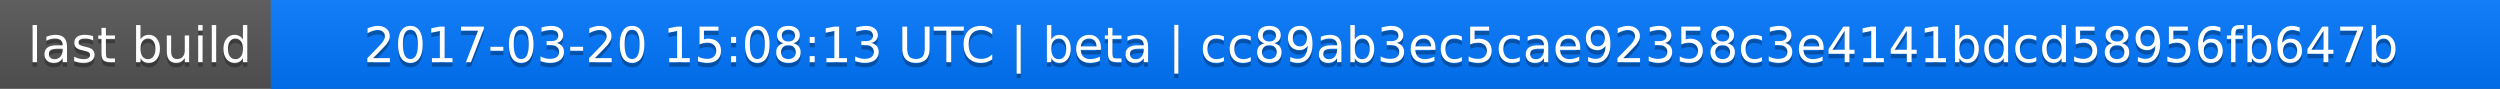
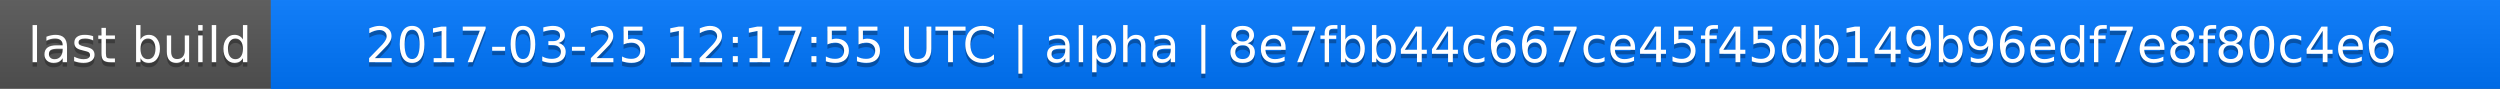
<svg xmlns="http://www.w3.org/2000/svg" width="563" height="20">
  <linearGradient id="a" x2="0" y2="100%">
    <stop offset="0" stop-color="#bbb" stop-opacity=".1" />
    <stop offset="1" stop-opacity=".1" />
  </linearGradient>
  <rect rx="0" width="563" height="20" fill="#555" />
  <rect rx="0" x="61" width="502" height="20" fill="#07f" />
  <path fill="#07f" d="M61 0h4v20h-4z" />
  <rect rx="0" width="563" height="20" fill="url(#a)" />
  <g fill="#fff" text-anchor="middle" font-family="DejaVu Sans,Verdana,Geneva,sans-serif" font-size="11">
    <text x="31.5" y="15" fill="#010101" fill-opacity=".3">last build</text>
    <text x="31.5" y="14">last build</text>
-     <text x="311" y="15" fill="#010101" fill-opacity=".3">2017-03-20 15:08:13 UTC | beta | cc89ab3ec5cae92358c3e4141bdcd58956fb647b</text>
-     <text x="311" y="14">2017-03-20 15:08:13 UTC | beta | cc89ab3ec5cae92358c3e4141bdcd58956fb647b</text>
+     <text x="311" y="15" fill="#010101" fill-opacity=".3">2017-03-25 12:17:55 UTC | alpha | 8e7fbb44c667ce45f45db149b96edf7e8f80c4e6</text>
+     <text x="311" y="14">2017-03-25 12:17:55 UTC | alpha | 8e7fbb44c667ce45f45db149b96edf7e8f80c4e6</text>
  </g>
</svg>
